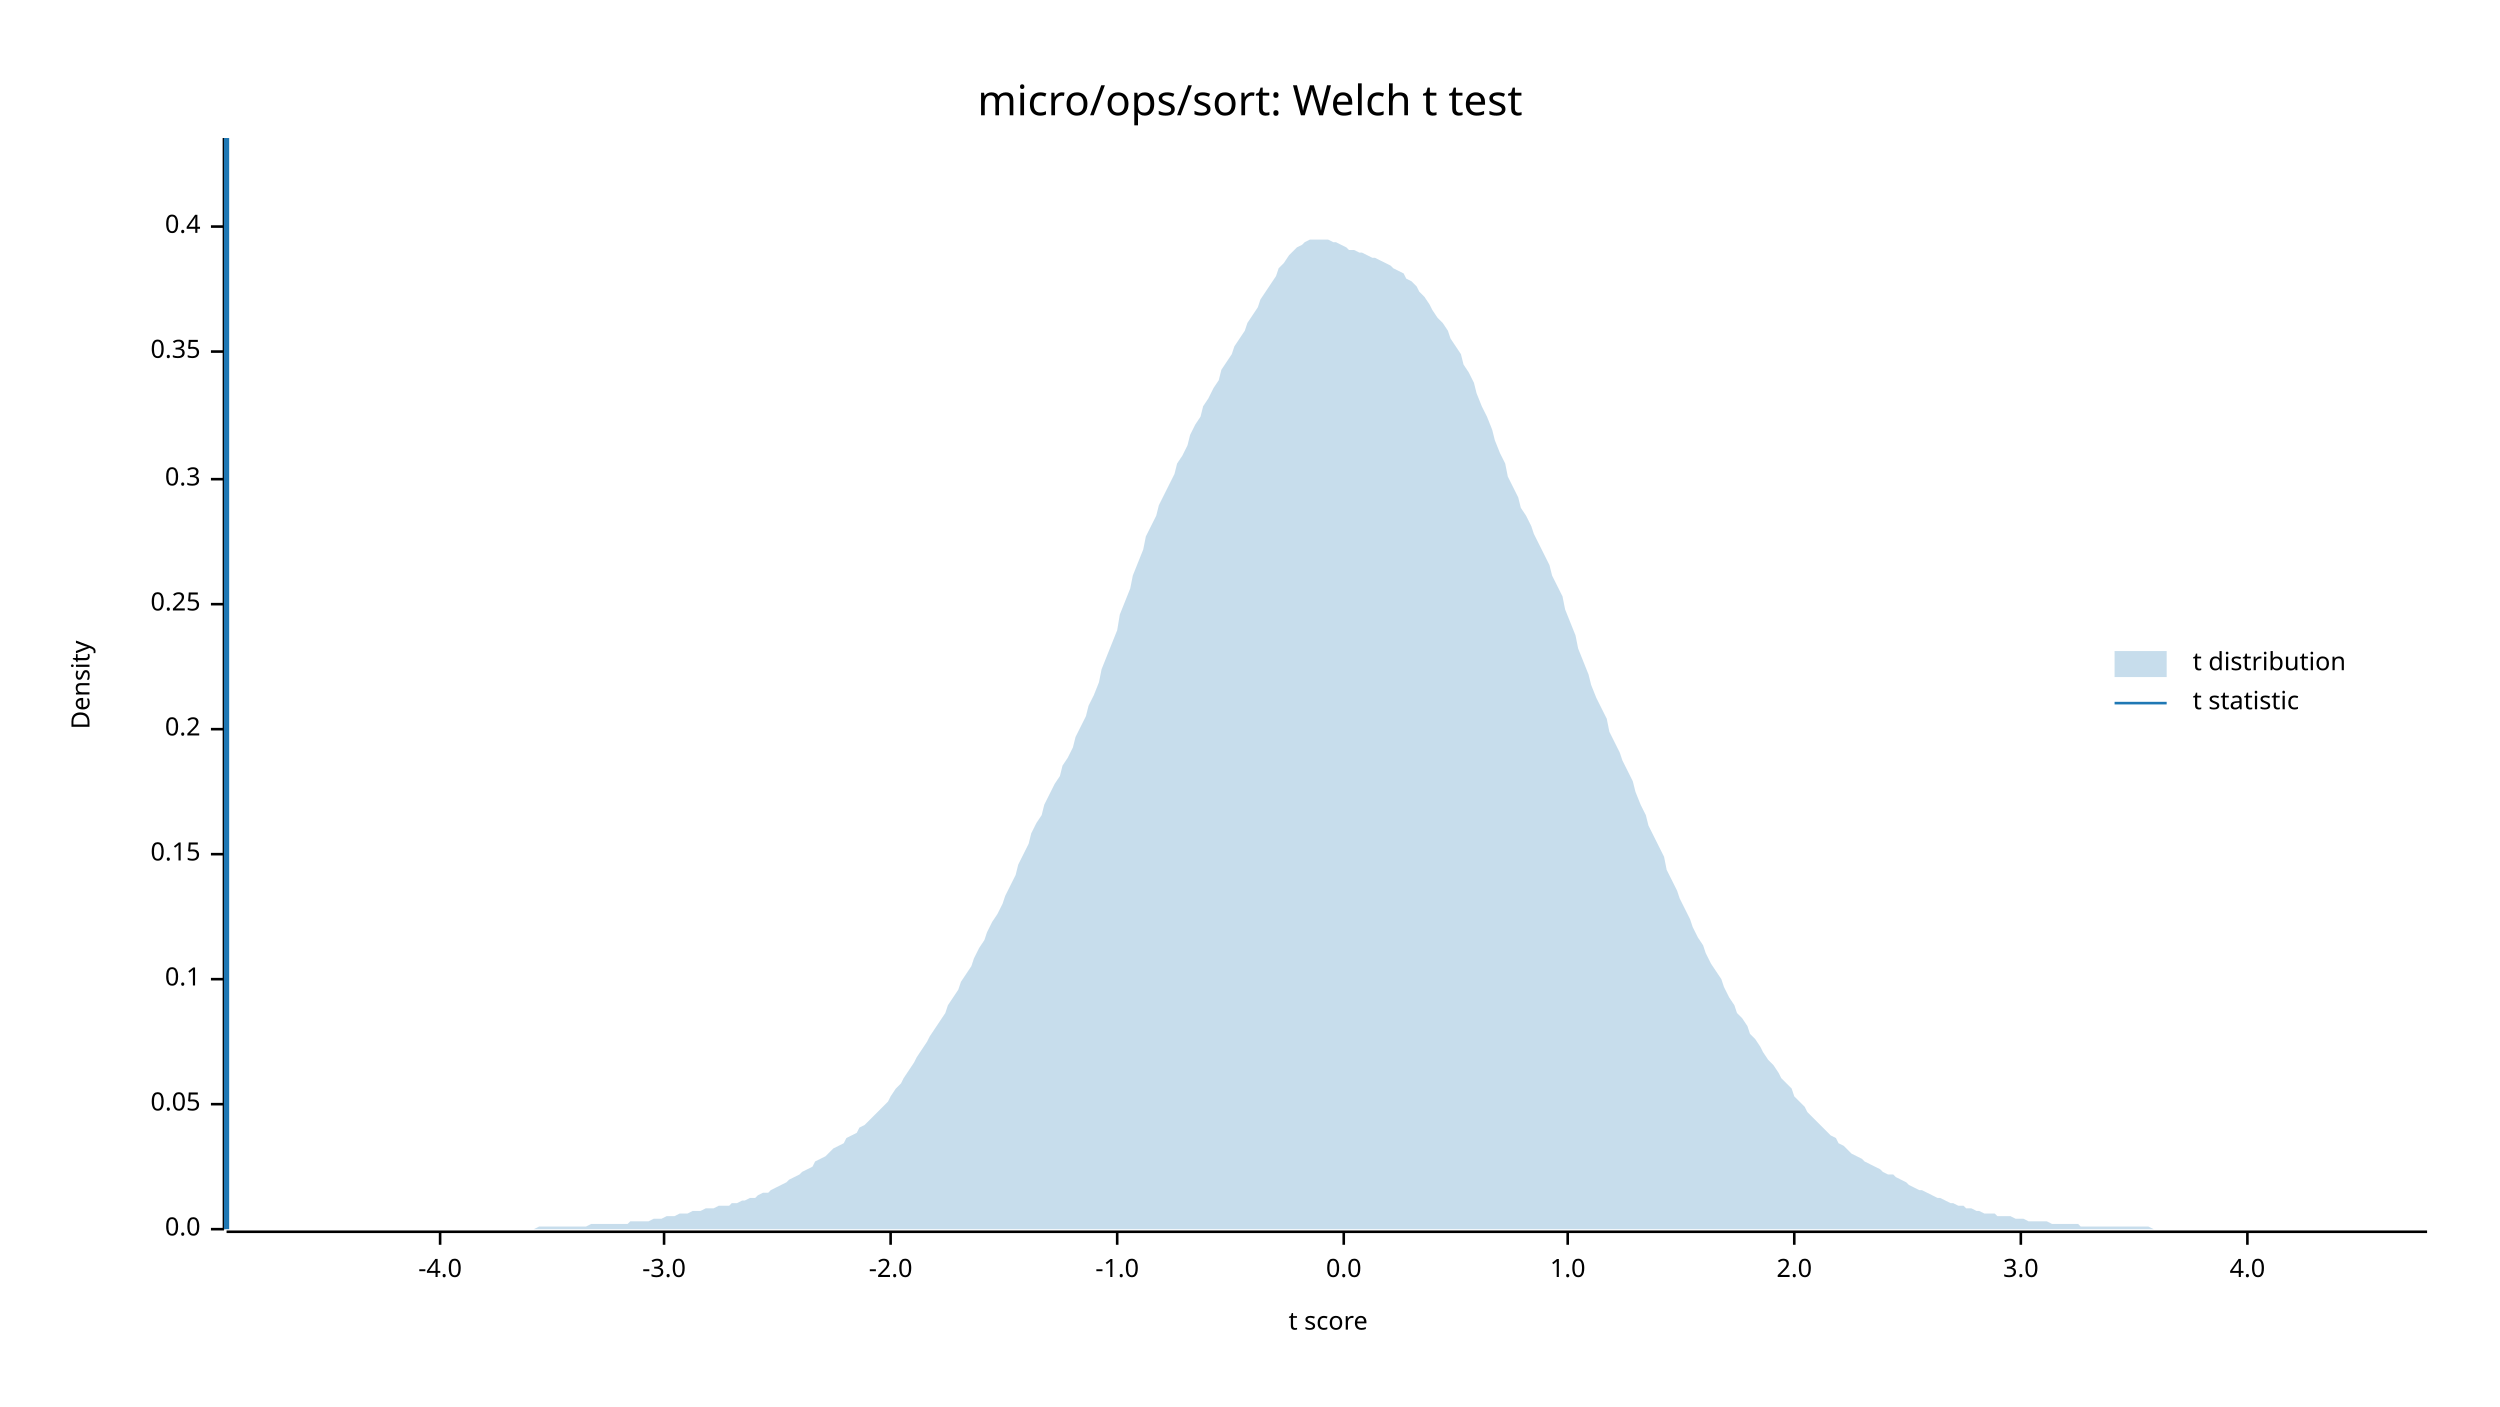
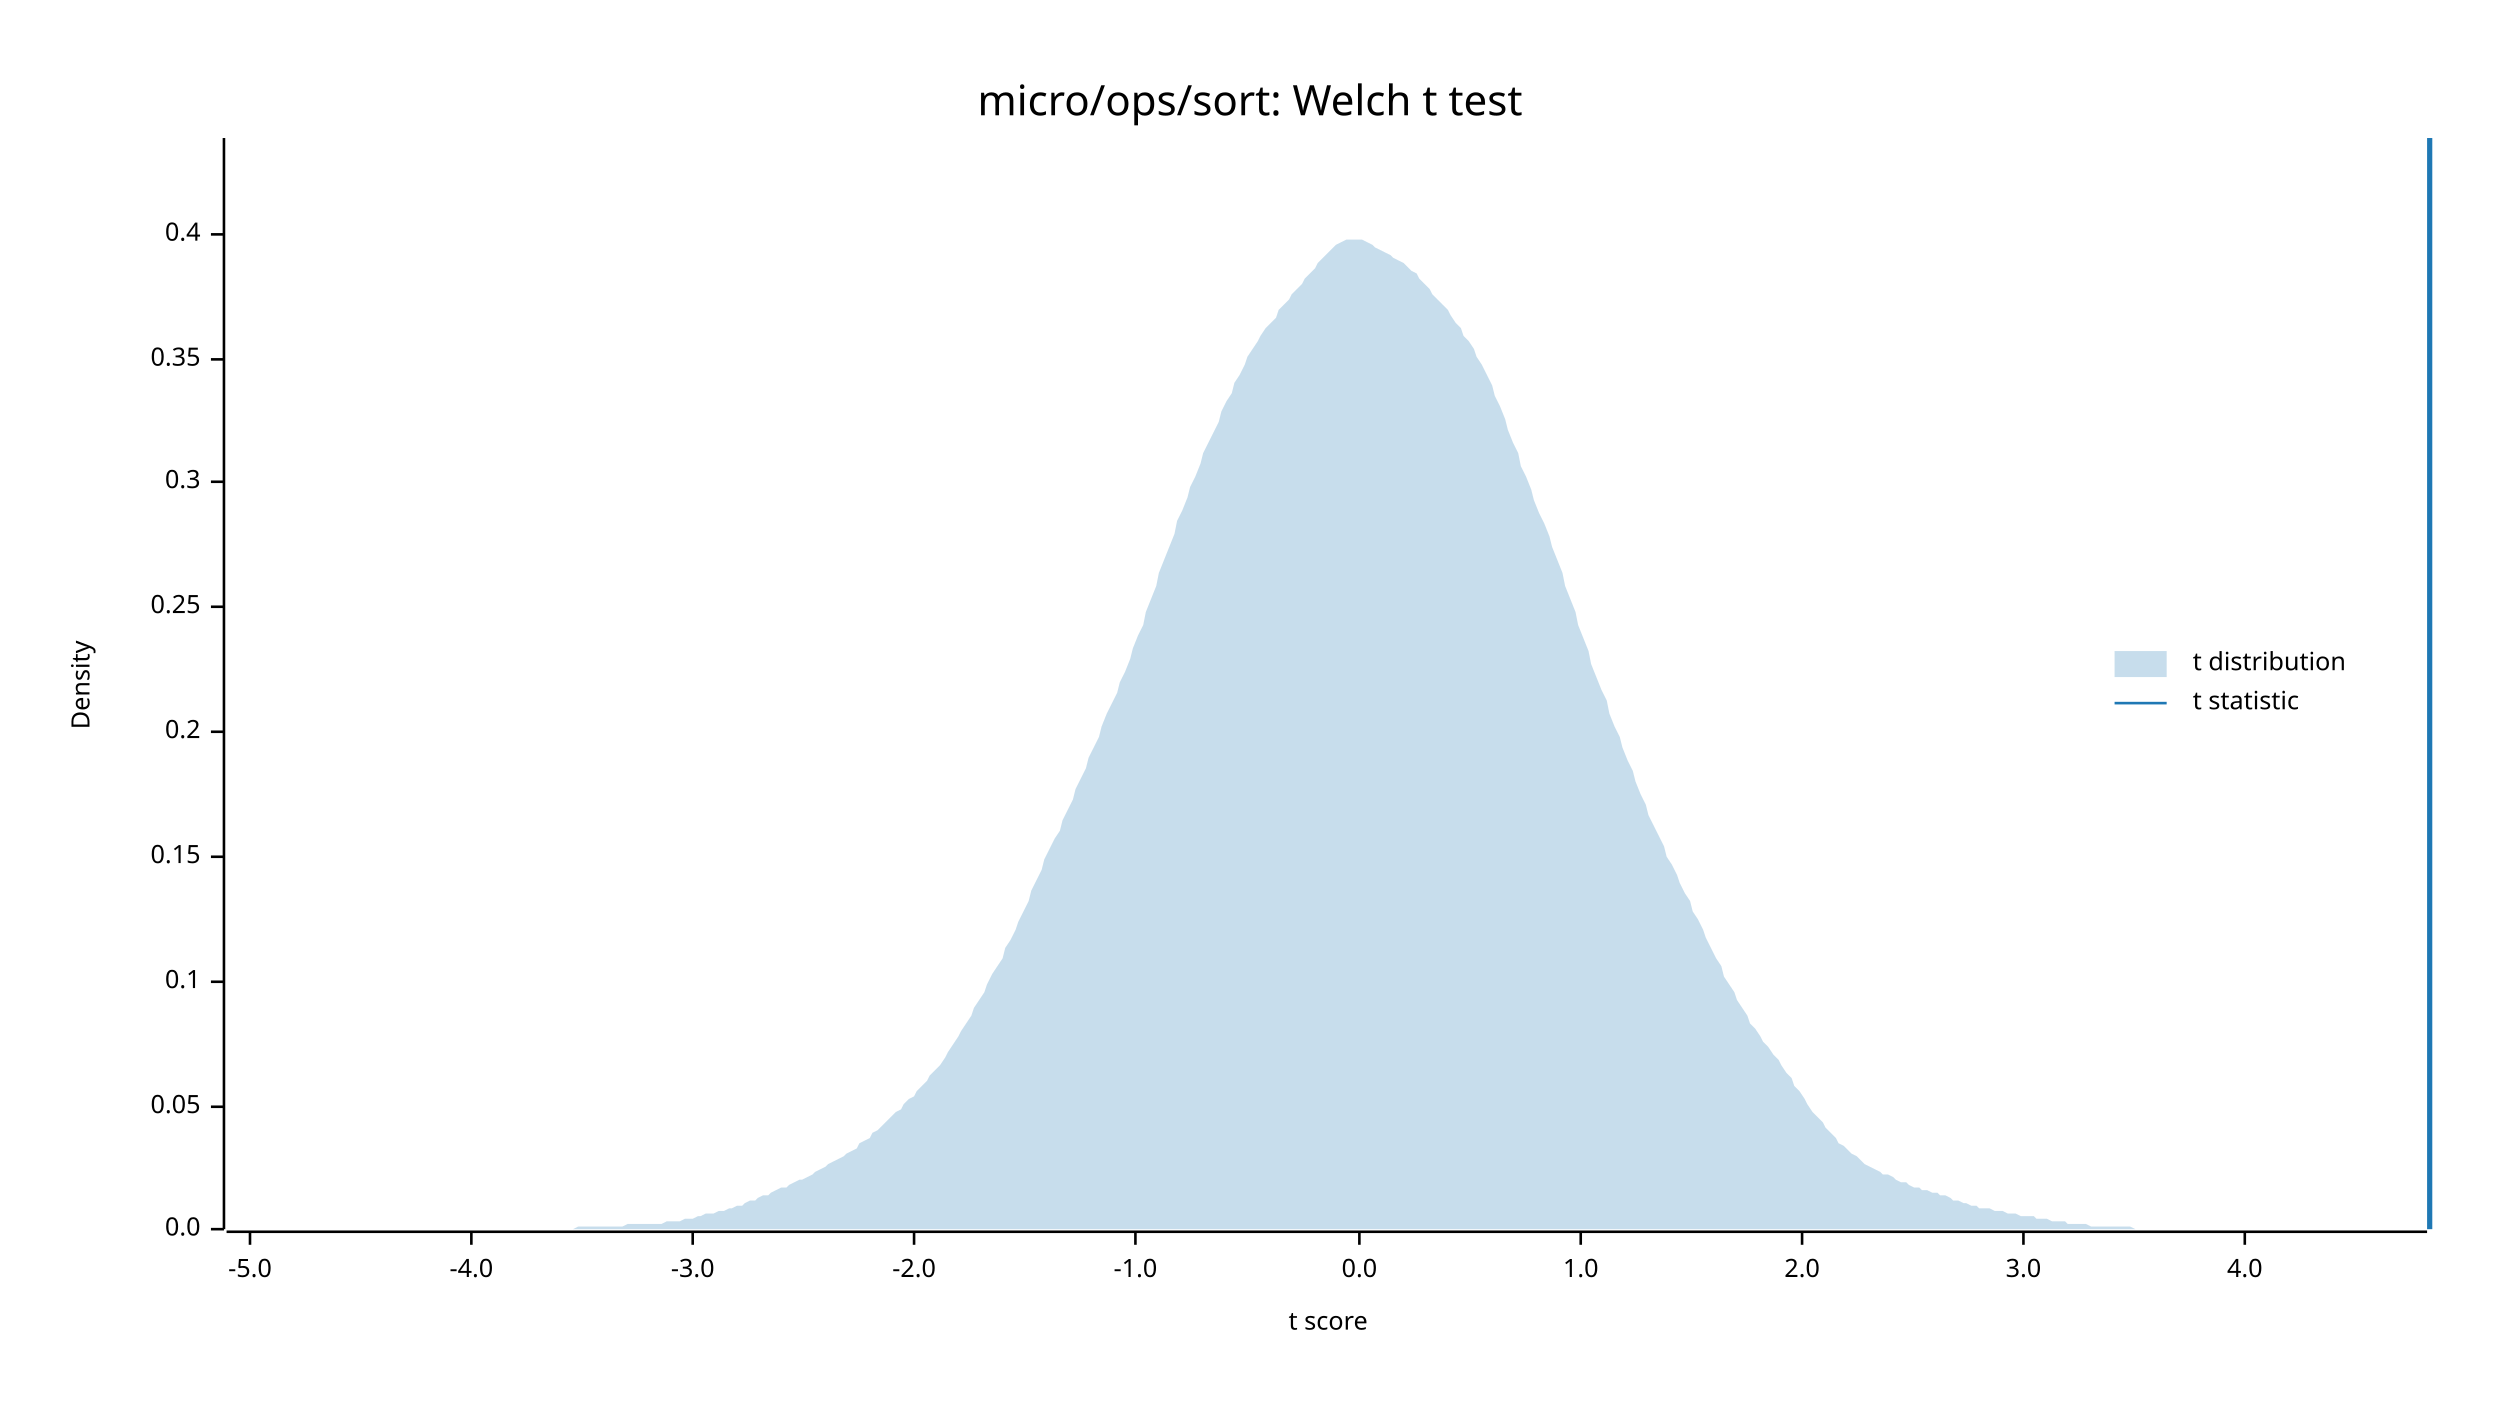
<svg xmlns="http://www.w3.org/2000/svg" width="960" height="540" viewBox="0 0 960 540">
  <text x="480" y="32" dy="0.76em" text-anchor="middle" font-family="sans-serif" font-size="16.129" opacity="1" fill="#000000">
micro/ops/sort: Welch t test
</text>
  <text x="27" y="263" dy="0.76em" text-anchor="middle" font-family="sans-serif" font-size="9.677" opacity="1" fill="#000000" transform="rotate(270, 27, 263)">
Density
</text>
  <text x="510" y="513" dy="-0.5ex" text-anchor="middle" font-family="sans-serif" font-size="9.677" opacity="1" fill="#000000">
t score
</text>
  <polyline fill="none" opacity="1" stroke="#000000" stroke-width="1" points="86,53 86,472 " />
  <text x="77" y="472" dy="0.5ex" text-anchor="end" font-family="sans-serif" font-size="9.677" opacity="1" fill="#000000">
0.0
</text>
  <polyline fill="none" opacity="1" stroke="#000000" stroke-width="1" points="81,472 86,472 " />
-   <text x="77" y="424" dy="0.5ex" text-anchor="end" font-family="sans-serif" font-size="9.677" opacity="1" fill="#000000">
+   <text x="77" y="425" dy="0.5ex" text-anchor="end" font-family="sans-serif" font-size="9.677" opacity="1" fill="#000000">
0.05
</text>
-   <polyline fill="none" opacity="1" stroke="#000000" stroke-width="1" points="81,424 86,424 " />
-   <text x="77" y="376" dy="0.5ex" text-anchor="end" font-family="sans-serif" font-size="9.677" opacity="1" fill="#000000">
+   <polyline fill="none" opacity="1" stroke="#000000" stroke-width="1" points="81,425 86,425 " />
+   <text x="77" y="377" dy="0.5ex" text-anchor="end" font-family="sans-serif" font-size="9.677" opacity="1" fill="#000000">
0.1
</text>
-   <polyline fill="none" opacity="1" stroke="#000000" stroke-width="1" points="81,376 86,376 " />
-   <text x="77" y="328" dy="0.5ex" text-anchor="end" font-family="sans-serif" font-size="9.677" opacity="1" fill="#000000">
+   <polyline fill="none" opacity="1" stroke="#000000" stroke-width="1" points="81,377 86,377 " />
+   <text x="77" y="329" dy="0.5ex" text-anchor="end" font-family="sans-serif" font-size="9.677" opacity="1" fill="#000000">
0.15
</text>
-   <polyline fill="none" opacity="1" stroke="#000000" stroke-width="1" points="81,328 86,328 " />
-   <text x="77" y="280" dy="0.5ex" text-anchor="end" font-family="sans-serif" font-size="9.677" opacity="1" fill="#000000">
+   <polyline fill="none" opacity="1" stroke="#000000" stroke-width="1" points="81,329 86,329 " />
+   <text x="77" y="281" dy="0.5ex" text-anchor="end" font-family="sans-serif" font-size="9.677" opacity="1" fill="#000000">
0.2
</text>
-   <polyline fill="none" opacity="1" stroke="#000000" stroke-width="1" points="81,280 86,280 " />
-   <text x="77" y="232" dy="0.5ex" text-anchor="end" font-family="sans-serif" font-size="9.677" opacity="1" fill="#000000">
+   <polyline fill="none" opacity="1" stroke="#000000" stroke-width="1" points="81,281 86,281 " />
+   <text x="77" y="233" dy="0.5ex" text-anchor="end" font-family="sans-serif" font-size="9.677" opacity="1" fill="#000000">
0.25
</text>
-   <polyline fill="none" opacity="1" stroke="#000000" stroke-width="1" points="81,232 86,232 " />
-   <text x="77" y="184" dy="0.5ex" text-anchor="end" font-family="sans-serif" font-size="9.677" opacity="1" fill="#000000">
+   <polyline fill="none" opacity="1" stroke="#000000" stroke-width="1" points="81,233 86,233 " />
+   <text x="77" y="185" dy="0.5ex" text-anchor="end" font-family="sans-serif" font-size="9.677" opacity="1" fill="#000000">
0.3
</text>
-   <polyline fill="none" opacity="1" stroke="#000000" stroke-width="1" points="81,184 86,184 " />
-   <text x="77" y="135" dy="0.5ex" text-anchor="end" font-family="sans-serif" font-size="9.677" opacity="1" fill="#000000">
+   <polyline fill="none" opacity="1" stroke="#000000" stroke-width="1" points="81,185 86,185 " />
+   <text x="77" y="138" dy="0.5ex" text-anchor="end" font-family="sans-serif" font-size="9.677" opacity="1" fill="#000000">
0.35
</text>
-   <polyline fill="none" opacity="1" stroke="#000000" stroke-width="1" points="81,135 86,135 " />
-   <text x="77" y="87" dy="0.5ex" text-anchor="end" font-family="sans-serif" font-size="9.677" opacity="1" fill="#000000">
+   <polyline fill="none" opacity="1" stroke="#000000" stroke-width="1" points="81,138 86,138 " />
+   <text x="77" y="90" dy="0.5ex" text-anchor="end" font-family="sans-serif" font-size="9.677" opacity="1" fill="#000000">
0.4
</text>
-   <polyline fill="none" opacity="1" stroke="#000000" stroke-width="1" points="81,87 86,87 " />
+   <polyline fill="none" opacity="1" stroke="#000000" stroke-width="1" points="81,90 86,90 " />
  <polyline fill="none" opacity="1" stroke="#000000" stroke-width="1" points="87,473 932,473 " />
-   <text x="169" y="483" dy="0.76em" text-anchor="middle" font-family="sans-serif" font-size="9.677" opacity="1" fill="#000000">
+   <text x="96" y="483" dy="0.76em" text-anchor="middle" font-family="sans-serif" font-size="9.677" opacity="1" fill="#000000">
+ -5.0
+ </text>
+   <polyline fill="none" opacity="1" stroke="#000000" stroke-width="1" points="96,473 96,478 " />
+   <text x="181" y="483" dy="0.76em" text-anchor="middle" font-family="sans-serif" font-size="9.677" opacity="1" fill="#000000">
-4.0
</text>
-   <polyline fill="none" opacity="1" stroke="#000000" stroke-width="1" points="169,473 169,478 " />
-   <text x="255" y="483" dy="0.76em" text-anchor="middle" font-family="sans-serif" font-size="9.677" opacity="1" fill="#000000">
+   <polyline fill="none" opacity="1" stroke="#000000" stroke-width="1" points="181,473 181,478 " />
+   <text x="266" y="483" dy="0.76em" text-anchor="middle" font-family="sans-serif" font-size="9.677" opacity="1" fill="#000000">
-3.0
</text>
-   <polyline fill="none" opacity="1" stroke="#000000" stroke-width="1" points="255,473 255,478 " />
-   <text x="342" y="483" dy="0.76em" text-anchor="middle" font-family="sans-serif" font-size="9.677" opacity="1" fill="#000000">
+   <polyline fill="none" opacity="1" stroke="#000000" stroke-width="1" points="266,473 266,478 " />
+   <text x="351" y="483" dy="0.76em" text-anchor="middle" font-family="sans-serif" font-size="9.677" opacity="1" fill="#000000">
-2.0
</text>
-   <polyline fill="none" opacity="1" stroke="#000000" stroke-width="1" points="342,473 342,478 " />
-   <text x="429" y="483" dy="0.76em" text-anchor="middle" font-family="sans-serif" font-size="9.677" opacity="1" fill="#000000">
+   <polyline fill="none" opacity="1" stroke="#000000" stroke-width="1" points="351,473 351,478 " />
+   <text x="436" y="483" dy="0.76em" text-anchor="middle" font-family="sans-serif" font-size="9.677" opacity="1" fill="#000000">
-1.0
</text>
-   <polyline fill="none" opacity="1" stroke="#000000" stroke-width="1" points="429,473 429,478 " />
-   <text x="516" y="483" dy="0.76em" text-anchor="middle" font-family="sans-serif" font-size="9.677" opacity="1" fill="#000000">
+   <polyline fill="none" opacity="1" stroke="#000000" stroke-width="1" points="436,473 436,478 " />
+   <text x="522" y="483" dy="0.76em" text-anchor="middle" font-family="sans-serif" font-size="9.677" opacity="1" fill="#000000">
0.0
</text>
-   <polyline fill="none" opacity="1" stroke="#000000" stroke-width="1" points="516,473 516,478 " />
-   <text x="602" y="483" dy="0.76em" text-anchor="middle" font-family="sans-serif" font-size="9.677" opacity="1" fill="#000000">
+   <polyline fill="none" opacity="1" stroke="#000000" stroke-width="1" points="522,473 522,478 " />
+   <text x="607" y="483" dy="0.76em" text-anchor="middle" font-family="sans-serif" font-size="9.677" opacity="1" fill="#000000">
1.0
</text>
-   <polyline fill="none" opacity="1" stroke="#000000" stroke-width="1" points="602,473 602,478 " />
-   <text x="689" y="483" dy="0.76em" text-anchor="middle" font-family="sans-serif" font-size="9.677" opacity="1" fill="#000000">
+   <polyline fill="none" opacity="1" stroke="#000000" stroke-width="1" points="607,473 607,478 " />
+   <text x="692" y="483" dy="0.76em" text-anchor="middle" font-family="sans-serif" font-size="9.677" opacity="1" fill="#000000">
2.0
</text>
-   <polyline fill="none" opacity="1" stroke="#000000" stroke-width="1" points="689,473 689,478 " />
-   <text x="776" y="483" dy="0.76em" text-anchor="middle" font-family="sans-serif" font-size="9.677" opacity="1" fill="#000000">
+   <polyline fill="none" opacity="1" stroke="#000000" stroke-width="1" points="692,473 692,478 " />
+   <text x="777" y="483" dy="0.76em" text-anchor="middle" font-family="sans-serif" font-size="9.677" opacity="1" fill="#000000">
3.0
</text>
-   <polyline fill="none" opacity="1" stroke="#000000" stroke-width="1" points="776,473 776,478 " />
-   <text x="863" y="483" dy="0.76em" text-anchor="middle" font-family="sans-serif" font-size="9.677" opacity="1" fill="#000000">
+   <polyline fill="none" opacity="1" stroke="#000000" stroke-width="1" points="777,473 777,478 " />
+   <text x="862" y="483" dy="0.76em" text-anchor="middle" font-family="sans-serif" font-size="9.677" opacity="1" fill="#000000">
4.0
</text>
-   <polyline fill="none" opacity="1" stroke="#000000" stroke-width="1" points="863,473 863,478 " />
-   <polygon opacity="0.25" fill="#1F78B4" points="87,472 88,472 90,472 92,472 93,472 95,472 97,472 98,472 100,472 102,472 103,472 105,472 107,472 109,472 110,472 112,472 114,472 115,472 117,472 119,472 120,472 122,472 124,472 125,472 127,472 129,472 131,472 132,472 134,472 136,472 137,472 139,472 141,472 142,472 144,472 146,472 147,472 149,472 151,472 153,472 154,472 156,472 158,472 159,472 161,472 163,472 164,472 166,472 168,472 169,472 171,472 173,472 175,472 176,472 178,472 180,472 181,472 183,472 185,472 186,472 188,472 190,472 191,472 193,472 195,472 197,472 198,472 200,472 202,472 203,472 205,472 207,471 208,471 210,471 212,471 214,471 215,471 217,471 219,471 220,471 222,471 224,471 225,471 227,470 229,470 230,470 232,470 234,470 236,470 237,470 239,470 241,470 242,469 244,469 246,469 247,469 249,469 251,468 252,468 254,468 256,467 258,467 259,467 261,466 263,466 264,466 266,465 268,465 269,465 271,464 273,464 274,464 276,463 278,463 280,463 281,462 283,462 285,461 286,461 288,460 290,460 291,459 293,458 295,458 296,457 298,456 300,455 302,454 303,453 305,452 307,451 308,450 310,449 312,448 313,446 315,445 317,444 318,443 320,441 322,440 324,439 325,437 327,436 329,435 330,433 332,432 334,430 335,429 337,427 339,425 341,423 342,421 344,418 346,416 347,414 349,411 351,408 352,406 354,403 356,400 357,398 359,395 361,392 363,389 364,386 366,383 368,380 369,377 371,374 373,371 374,368 376,364 378,361 379,358 381,354 383,351 385,347 386,344 388,340 390,336 391,332 393,328 395,324 396,320 398,316 400,313 401,309 403,305 405,301 407,298 408,294 410,291 412,287 413,283 415,279 417,275 418,271 420,267 422,262 423,257 425,252 427,247 429,242 430,236 432,231 434,226 435,221 437,216 439,211 440,206 442,202 444,198 445,194 447,190 449,186 451,182 452,178 454,175 456,171 457,167 459,163 461,160 462,156 464,153 466,149 468,146 469,142 471,139 473,136 474,133 476,130 478,127 479,124 481,121 483,118 484,115 486,112 488,109 490,106 491,103 493,101 495,98 496,97 498,95 500,94 501,93 503,92 505,92 506,92 508,92 510,92 512,93 513,93 515,94 517,95 518,96 520,96 522,97 523,97 525,98 527,99 528,99 530,100 532,101 534,102 535,103 537,104 539,105 540,107 542,108 544,110 545,112 547,114 549,117 550,119 552,122 554,124 556,127 557,130 559,133 561,136 562,140 564,143 566,147 567,151 569,156 571,160 573,165 574,169 576,174 578,178 579,183 581,187 583,191 584,195 586,198 588,202 589,205 591,209 593,213 595,217 596,221 598,225 600,229 601,234 603,239 605,244 606,249 608,254 610,259 611,263 613,268 615,272 617,276 618,281 620,285 622,289 623,292 625,296 627,300 628,304 630,309 632,313 633,317 635,321 637,325 639,329 640,334 642,338 644,342 645,345 647,349 649,353 650,356 652,360 654,363 655,366 657,370 659,373 661,376 662,379 664,383 666,386 667,389 669,391 671,394 672,397 674,399 676,402 677,404 679,407 681,409 683,412 684,414 686,416 688,418 689,421 691,423 693,425 694,427 696,429 698,431 700,433 701,434 703,436 705,437 706,439 708,440 710,442 711,443 713,444 715,445 716,446 718,447 720,448 722,449 723,450 725,451 727,451 728,452 730,453 732,454 733,455 735,456 737,457 738,457 740,458 742,459 744,460 745,460 747,461 749,462 750,462 752,463 754,463 755,464 757,464 759,465 760,465 762,466 764,466 766,466 767,467 769,467 771,467 772,467 774,468 776,468 777,468 779,469 781,469 782,469 784,469 786,469 788,470 789,470 791,470 793,470 794,470 796,470 798,470 799,471 801,471 803,471 804,471 806,471 808,471 810,471 811,471 813,471 815,471 816,471 818,471 820,471 821,471 823,471 825,471 827,472 828,472 830,472 832,472 833,472 835,472 837,472 838,472 840,472 842,472 843,472 845,472 847,472 849,472 850,472 852,472 854,472 855,472 857,472 859,472 860,472 862,472 864,472 865,472 867,472 869,472 871,472 872,472 874,472 876,472 877,472 879,472 881,472 882,472 884,472 886,472 887,472 889,472 891,472 893,472 894,472 896,472 898,472 899,472 901,472 903,472 904,472 906,472 908,472 909,472 911,472 913,472 915,472 916,472 918,472 920,472 921,472 923,472 925,472 926,472 928,472 930,472 932,472 932,472 87,472 " />
-   <polyline fill="none" opacity="1" stroke="#1F78B4" stroke-width="2" points="87,472 87,53 " />
+   <polyline fill="none" opacity="1" stroke="#000000" stroke-width="1" points="862,473 862,478 " />
+   <polygon opacity="0.25" fill="#1F78B4" points="87,472 88,472 90,472 92,472 93,472 95,472 97,472 98,472 100,472 102,472 103,472 105,472 107,472 109,472 110,472 112,472 114,472 115,472 117,472 119,472 120,472 122,472 124,472 125,472 127,472 129,472 131,472 132,472 134,472 136,472 137,472 139,472 141,472 142,472 144,472 146,472 147,472 149,472 151,472 153,472 154,472 156,472 158,472 159,472 161,472 163,472 164,472 166,472 168,472 169,472 171,472 173,472 175,472 176,472 178,472 180,472 181,472 183,472 185,472 186,472 188,472 190,472 191,472 193,472 195,472 197,472 198,472 200,472 202,472 203,472 205,472 207,472 208,472 210,472 212,472 214,472 215,472 217,472 219,472 220,472 222,471 224,471 225,471 227,471 229,471 230,471 232,471 234,471 236,471 237,471 239,471 241,470 242,470 244,470 246,470 247,470 249,470 251,470 252,470 254,470 256,469 258,469 259,469 261,469 263,468 264,468 266,468 268,467 269,467 271,466 273,466 274,466 276,465 278,465 280,464 281,464 283,463 285,463 286,462 288,461 290,461 291,460 293,459 295,459 296,458 298,457 300,456 302,456 303,455 305,454 307,453 308,453 310,452 312,451 313,450 315,449 317,448 318,447 320,446 322,445 324,444 325,443 327,442 329,441 330,439 332,438 334,437 335,435 337,434 339,432 341,430 342,429 344,427 346,426 347,424 349,422 351,421 352,419 354,417 356,415 357,413 359,411 361,409 363,406 364,404 366,401 368,398 369,396 371,393 373,390 374,387 376,384 378,381 379,378 381,374 383,371 385,368 386,364 388,361 390,357 391,354 393,350 395,346 396,342 398,338 400,334 401,330 403,326 405,322 407,319 408,315 410,311 412,307 413,303 415,299 417,295 418,291 420,287 422,283 423,279 425,274 427,270 429,266 430,262 432,258 434,253 435,249 437,244 439,240 440,235 442,230 444,225 445,220 447,215 449,210 451,205 452,200 454,196 456,191 457,187 459,183 461,178 462,174 464,170 466,166 468,162 469,158 471,154 473,151 474,147 476,144 478,140 479,137 481,134 483,131 484,129 486,126 488,124 490,122 491,119 493,117 495,115 496,113 498,111 500,109 501,107 503,105 505,103 506,101 508,99 510,97 512,95 513,94 515,93 517,92 518,92 520,92 522,92 523,92 525,93 527,94 528,95 530,96 532,97 534,98 535,99 537,100 539,101 540,102 542,104 544,105 545,107 547,109 549,111 550,113 552,115 554,117 556,119 557,121 559,124 561,126 562,129 564,131 566,134 567,137 569,140 571,144 573,148 574,152 576,156 578,161 579,165 581,170 583,174 584,179 586,183 588,188 589,192 591,197 593,201 595,206 596,210 598,215 600,220 601,225 603,230 605,235 606,240 608,245 610,250 611,255 613,260 615,265 617,269 618,274 620,279 622,283 623,287 625,292 627,296 628,300 630,305 632,309 633,313 635,317 637,321 639,325 640,329 642,332 644,336 645,339 647,343 649,346 650,350 652,353 654,357 655,360 657,364 659,368 661,371 662,375 664,378 666,381 667,384 669,387 671,390 672,393 674,395 676,398 677,400 679,402 681,405 683,407 684,409 686,412 688,414 689,417 691,419 693,422 694,424 696,427 698,429 700,431 701,433 703,435 705,437 706,439 708,440 710,442 711,443 713,444 715,446 716,447 718,448 720,449 722,450 723,451 725,451 727,452 728,453 730,454 732,454 733,455 735,456 737,456 738,457 740,457 742,458 744,458 745,459 747,459 749,460 750,461 752,461 754,462 755,462 757,463 759,463 760,464 762,464 764,464 766,465 767,465 769,465 771,466 772,466 774,466 776,467 777,467 779,467 781,467 782,468 784,468 786,468 788,469 789,469 791,469 793,469 794,470 796,470 798,470 799,470 801,470 803,471 804,471 806,471 808,471 810,471 811,471 813,471 815,471 816,471 818,471 820,472 821,472 823,472 825,472 827,472 828,472 830,472 832,472 833,472 835,472 837,472 838,472 840,472 842,472 843,472 845,472 847,472 849,472 850,472 852,472 854,472 855,472 857,472 859,472 860,472 862,472 864,472 865,472 867,472 869,472 871,472 872,472 874,472 876,472 877,472 879,472 881,472 882,472 884,472 886,472 887,472 889,472 891,472 893,472 894,472 896,472 898,472 899,472 901,472 903,472 904,472 906,472 908,472 909,472 911,472 913,472 915,472 916,472 918,472 920,472 921,472 923,472 925,472 926,472 928,472 930,472 932,472 932,472 87,472 " />
+   <polyline fill="none" opacity="1" stroke="#1F78B4" stroke-width="2" points="933,472 933,53 " />
  <text x="842" y="250" dy="0.76em" text-anchor="start" font-family="sans-serif" font-size="9.677" opacity="1" fill="#000000">
t distribution
</text>
  <text x="842" y="265" dy="0.76em" text-anchor="start" font-family="sans-serif" font-size="9.677" opacity="1" fill="#000000">
t statistic
</text>
  <rect x="812" y="250" width="20" height="10" opacity="0.25" fill="#1F78B4" stroke="none" />
  <polyline fill="none" opacity="1" stroke="#1F78B4" stroke-width="1" points="812,270 832,270 " />
</svg>
